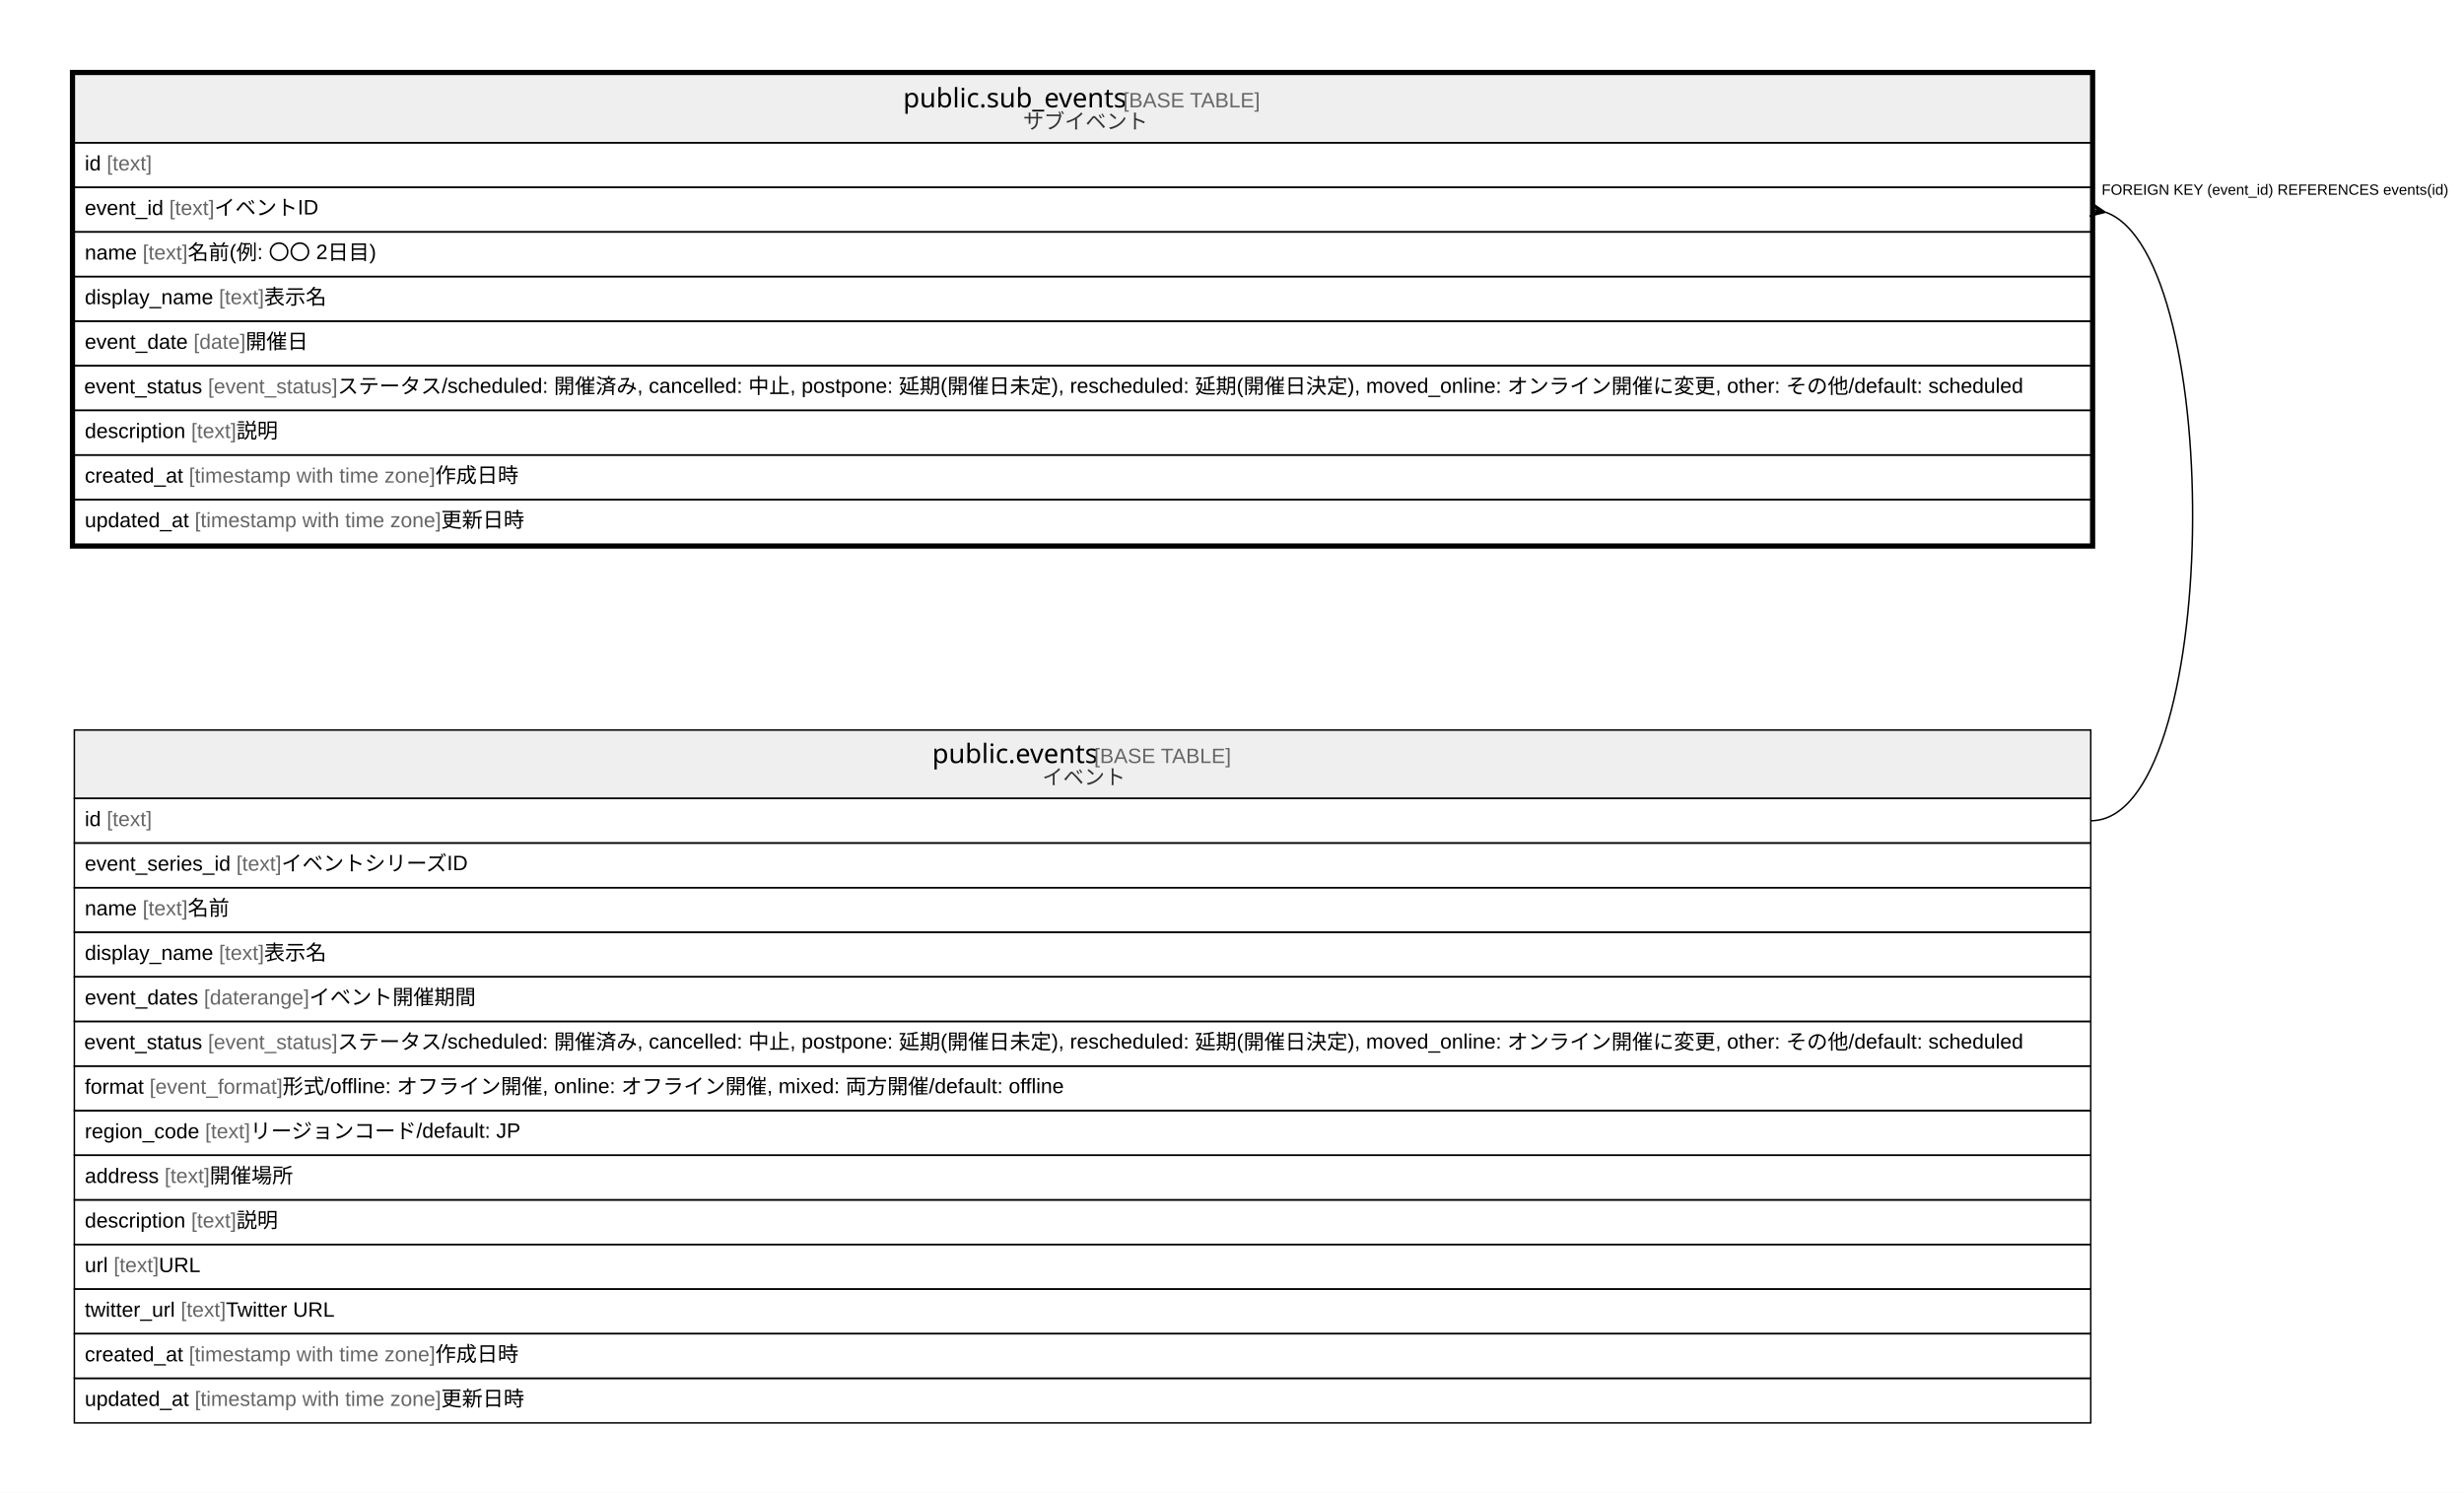
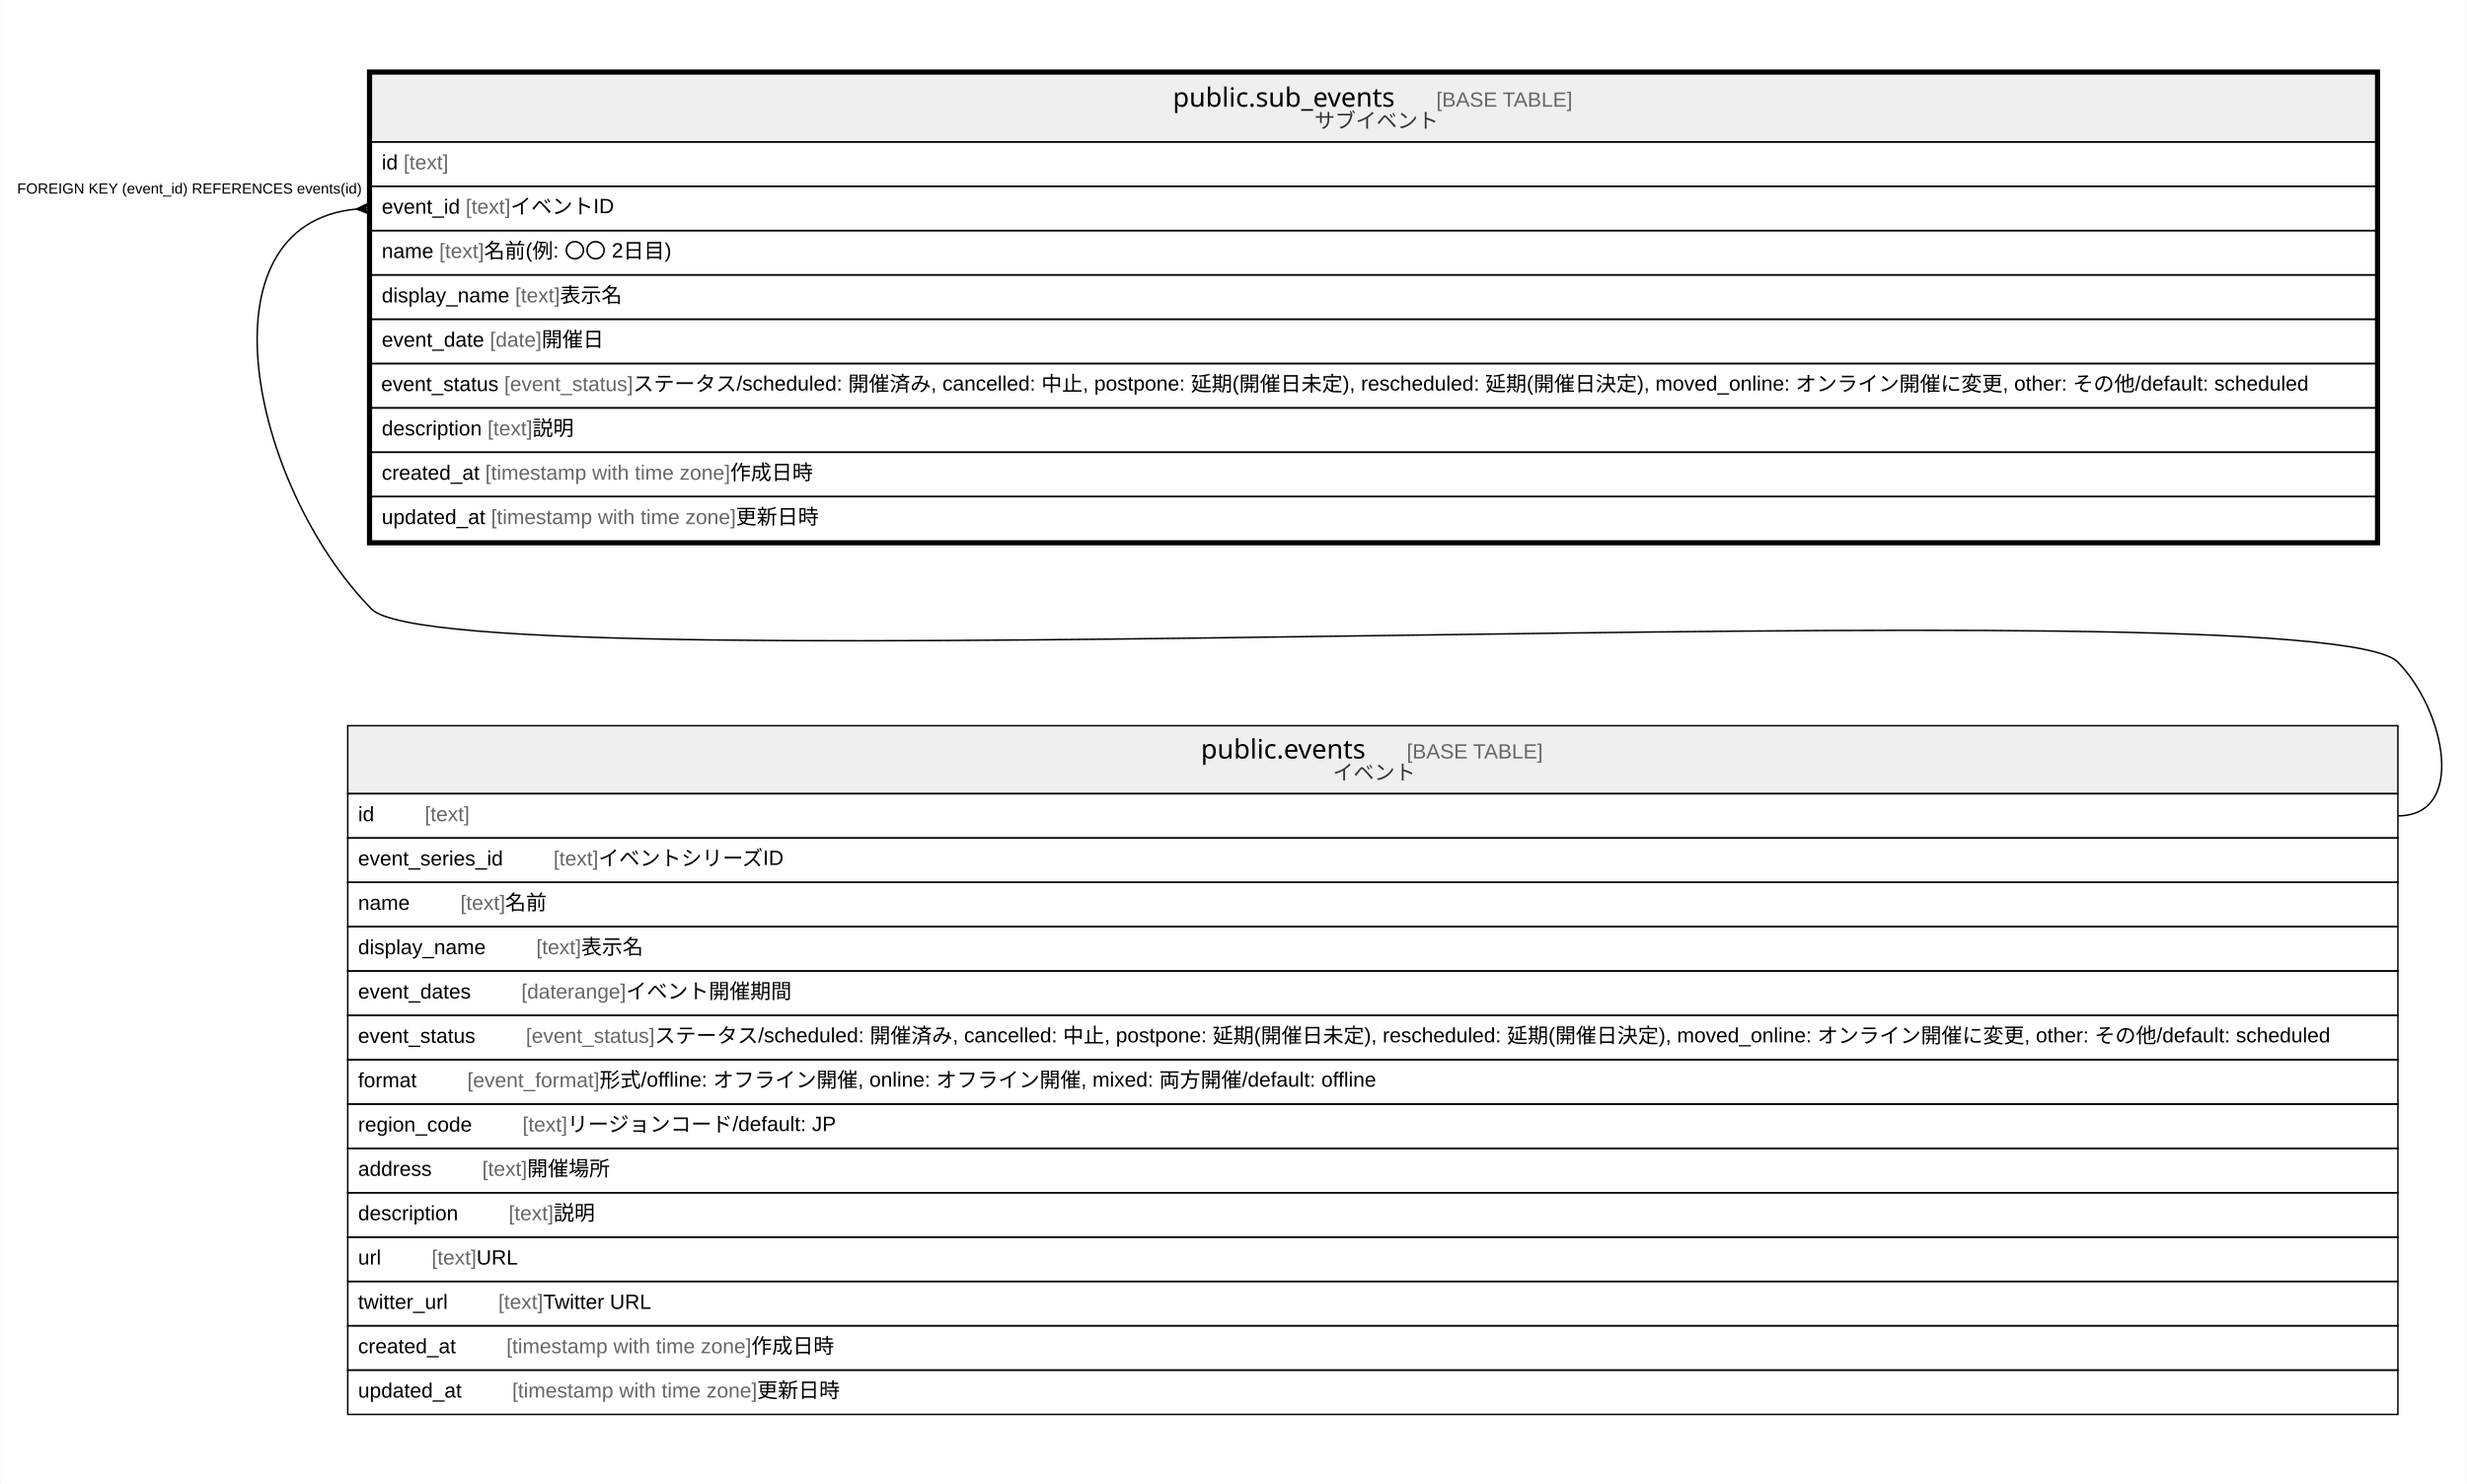
- <svg xmlns="http://www.w3.org/2000/svg" width="1657pt" height="1004pt" viewBox="0.00 0.00 1657.00 1004.00">
+ <svg xmlns="http://www.w3.org/2000/svg" width="1669pt" height="1004pt" viewBox="0.00 0.00 1668.50 1004.00">
  <g id="graph0" class="graph" transform="scale(1 1) rotate(0) translate(4 1000)">
-     <polygon fill="#ffffff" stroke="transparent" points="-4,4 -4,-1000 1653,-1000 1653,4 -4,4" />
+     <polygon fill="#ffffff" stroke="transparent" points="-4,4 -4,-1000 1664.5,-1000 1664.5,4 -4,4" />
    <g id="node1" class="node">
-       <polygon fill="#efefef" stroke="transparent" points="46,-904 46,-950 1402,-950 1402,-904 46,-904" />
-       <polygon fill="none" stroke="#000000" points="46,-904 46,-950 1402,-950 1402,-904 46,-904" />
-       <text text-anchor="start" x="603.349" y="-927.8" font-family="Arial Bold" font-size="18.00" fill="#000000">public.sub_events</text>
-       <text text-anchor="start" x="747.397" y="-927.8" font-family="Arial" font-size="14.00" fill="#000000"> </text>
-       <text text-anchor="start" x="751.288" y="-927.8" font-family="Arial" font-size="14.00" fill="#666666">[BASE TABLE]</text>
-       <text text-anchor="start" x="683.952" y="-913.4" font-family="Arial" font-size="14.00" fill="#333333">サブイベント</text>
-       <polygon fill="none" stroke="#000000" points="46,-874 46,-904 1402,-904 1402,-874 46,-874" />
-       <text text-anchor="start" x="53" y="-885.4" font-family="Arial" font-size="14.00" fill="#000000">id </text>
-       <text text-anchor="start" x="67.78" y="-885.4" font-family="Arial" font-size="14.00" fill="#666666">[text]</text>
-       <polygon fill="none" stroke="#000000" points="46,-844 46,-874 1402,-874 1402,-844 46,-844" />
-       <text text-anchor="start" x="53" y="-855.4" font-family="Arial" font-size="14.00" fill="#000000">event_id </text>
-       <text text-anchor="start" x="109.801" y="-855.4" font-family="Arial" font-size="14.00" fill="#666666">[text]</text>
-       <text text-anchor="start" x="140.146" y="-855.4" font-family="Arial" font-size="14.00" fill="#000000"> イベントID</text>
-       <polygon fill="none" stroke="#000000" points="46,-814 46,-844 1402,-844 1402,-814 46,-814" />
-       <text text-anchor="start" x="53" y="-825.4" font-family="Arial" font-size="14.00" fill="#000000">name </text>
-       <text text-anchor="start" x="91.899" y="-825.4" font-family="Arial" font-size="14.00" fill="#666666">[text]</text>
-       <text text-anchor="start" x="122.244" y="-825.4" font-family="Arial" font-size="14.00" fill="#000000"> 名前(例: 〇〇 2日目)</text>
-       <polygon fill="none" stroke="#000000" points="46,-784 46,-814 1402,-814 1402,-784 46,-784" />
-       <text text-anchor="start" x="53" y="-795.4" font-family="Arial" font-size="14.00" fill="#000000">display_name </text>
-       <text text-anchor="start" x="143.243" y="-795.4" font-family="Arial" font-size="14.00" fill="#666666">[text]</text>
-       <text text-anchor="start" x="173.588" y="-795.4" font-family="Arial" font-size="14.00" fill="#000000"> 表示名</text>
-       <polygon fill="none" stroke="#000000" points="46,-754 46,-784 1402,-784 1402,-754 46,-754" />
-       <text text-anchor="start" x="53" y="-765.4" font-family="Arial" font-size="14.00" fill="#000000">event_date </text>
-       <text text-anchor="start" x="126.15" y="-765.4" font-family="Arial" font-size="14.00" fill="#666666">[date]</text>
-       <text text-anchor="start" x="161.17" y="-765.4" font-family="Arial" font-size="14.00" fill="#000000"> 開催日</text>
-       <polygon fill="none" stroke="#000000" points="46,-724 46,-754 1402,-754 1402,-724 46,-724" />
-       <text text-anchor="start" x="52.61" y="-735.4" font-family="Arial" font-size="14.00" fill="#000000">event_status </text>
-       <text text-anchor="start" x="135.868" y="-735.4" font-family="Arial" font-size="14.00" fill="#666666">[event_status]</text>
-       <text text-anchor="start" x="223.017" y="-735.4" font-family="Arial" font-size="14.00" fill="#000000"> ステータス/scheduled: 開催済み, cancelled: 中止, postpone: 延期(開催日未定), rescheduled: 延期(開催日決定), moved_online: オンライン開催に変更, other: その他/default: scheduled</text>
-       <polygon fill="none" stroke="#000000" points="46,-694 46,-724 1402,-724 1402,-694 46,-694" />
-       <text text-anchor="start" x="53" y="-705.4" font-family="Arial" font-size="14.00" fill="#000000">description </text>
-       <text text-anchor="start" x="124.568" y="-705.4" font-family="Arial" font-size="14.00" fill="#666666">[text]</text>
-       <text text-anchor="start" x="154.913" y="-705.4" font-family="Arial" font-size="14.00" fill="#000000"> 説明</text>
-       <polygon fill="none" stroke="#000000" points="46,-664 46,-694 1402,-694 1402,-664 46,-664" />
-       <text text-anchor="start" x="53" y="-675.4" font-family="Arial" font-size="14.00" fill="#000000">created_at </text>
-       <text text-anchor="start" x="123.028" y="-675.4" font-family="Arial" font-size="14.00" fill="#666666">[timestamp with time zone]</text>
-       <text text-anchor="start" x="288.712" y="-675.4" font-family="Arial" font-size="14.00" fill="#000000"> 作成日時</text>
-       <polygon fill="none" stroke="#000000" points="46,-634 46,-664 1402,-664 1402,-634 46,-634" />
-       <text text-anchor="start" x="53" y="-645.4" font-family="Arial" font-size="14.00" fill="#000000">updated_at </text>
-       <text text-anchor="start" x="126.933" y="-645.4" font-family="Arial" font-size="14.00" fill="#666666">[timestamp with time zone]</text>
-       <text text-anchor="start" x="292.617" y="-645.4" font-family="Arial" font-size="14.00" fill="#000000"> 更新日時</text>
-       <polygon fill="none" stroke="#000000" stroke-width="3" points="44.5,-632.5 44.5,-951.5 1403.5,-951.5 1403.5,-632.5 44.5,-632.5" />
+       <polygon fill="#efefef" stroke="transparent" points="247,-904 247,-950 1603,-950 1603,-904 247,-904" />
+       <polygon fill="none" stroke="#000000" points="247,-904 247,-950 1603,-950 1603,-904 247,-904" />
+       <text text-anchor="start" x="789.192" y="-927.8" font-family="Arial Bold" font-size="18.00" fill="#000000">public.sub_events</text>
+       <text text-anchor="start" x="933.24" y="-927.8" font-family="Arial" font-size="14.00" fill="#000000">    </text>
+       <text text-anchor="start" x="967.445" y="-927.8" font-family="Arial" font-size="14.00" fill="#666666">[BASE TABLE]</text>
+       <text text-anchor="start" x="884.952" y="-913.4" font-family="Arial" font-size="14.00" fill="#333333">サブイベント</text>
+       <polygon fill="none" stroke="#000000" points="247,-874 247,-904 1603,-904 1603,-874 247,-874" />
+       <text text-anchor="start" x="254" y="-885.4" font-family="Arial" font-size="14.00" fill="#000000">id </text>
+       <text text-anchor="start" x="268.78" y="-885.4" font-family="Arial" font-size="14.00" fill="#666666">[text]</text>
+       <polygon fill="none" stroke="#000000" points="247,-844 247,-874 1603,-874 1603,-844 247,-844" />
+       <text text-anchor="start" x="254" y="-855.4" font-family="Arial" font-size="14.00" fill="#000000">event_id </text>
+       <text text-anchor="start" x="310.801" y="-855.4" font-family="Arial" font-size="14.00" fill="#666666">[text]</text>
+       <text text-anchor="start" x="341.146" y="-855.4" font-family="Arial" font-size="14.00" fill="#000000"> イベントID</text>
+       <polygon fill="none" stroke="#000000" points="247,-814 247,-844 1603,-844 1603,-814 247,-814" />
+       <text text-anchor="start" x="254" y="-825.4" font-family="Arial" font-size="14.00" fill="#000000">name </text>
+       <text text-anchor="start" x="292.899" y="-825.4" font-family="Arial" font-size="14.00" fill="#666666">[text]</text>
+       <text text-anchor="start" x="323.244" y="-825.4" font-family="Arial" font-size="14.00" fill="#000000"> 名前(例: 〇〇 2日目)</text>
+       <polygon fill="none" stroke="#000000" points="247,-784 247,-814 1603,-814 1603,-784 247,-784" />
+       <text text-anchor="start" x="254" y="-795.4" font-family="Arial" font-size="14.00" fill="#000000">display_name </text>
+       <text text-anchor="start" x="344.243" y="-795.4" font-family="Arial" font-size="14.00" fill="#666666">[text]</text>
+       <text text-anchor="start" x="374.588" y="-795.4" font-family="Arial" font-size="14.00" fill="#000000"> 表示名</text>
+       <polygon fill="none" stroke="#000000" points="247,-754 247,-784 1603,-784 1603,-754 247,-754" />
+       <text text-anchor="start" x="254" y="-765.4" font-family="Arial" font-size="14.00" fill="#000000">event_date </text>
+       <text text-anchor="start" x="327.15" y="-765.4" font-family="Arial" font-size="14.00" fill="#666666">[date]</text>
+       <text text-anchor="start" x="362.17" y="-765.4" font-family="Arial" font-size="14.00" fill="#000000"> 開催日</text>
+       <polygon fill="none" stroke="#000000" points="247,-724 247,-754 1603,-754 1603,-724 247,-724" />
+       <text text-anchor="start" x="253.61" y="-735.4" font-family="Arial" font-size="14.00" fill="#000000">event_status </text>
+       <text text-anchor="start" x="336.868" y="-735.4" font-family="Arial" font-size="14.00" fill="#666666">[event_status]</text>
+       <text text-anchor="start" x="424.017" y="-735.4" font-family="Arial" font-size="14.00" fill="#000000"> ステータス/scheduled: 開催済み, cancelled: 中止, postpone: 延期(開催日未定), rescheduled: 延期(開催日決定), moved_online: オンライン開催に変更, other: その他/default: scheduled</text>
+       <polygon fill="none" stroke="#000000" points="247,-694 247,-724 1603,-724 1603,-694 247,-694" />
+       <text text-anchor="start" x="254" y="-705.4" font-family="Arial" font-size="14.00" fill="#000000">description </text>
+       <text text-anchor="start" x="325.568" y="-705.4" font-family="Arial" font-size="14.00" fill="#666666">[text]</text>
+       <text text-anchor="start" x="355.913" y="-705.4" font-family="Arial" font-size="14.00" fill="#000000"> 説明</text>
+       <polygon fill="none" stroke="#000000" points="247,-664 247,-694 1603,-694 1603,-664 247,-664" />
+       <text text-anchor="start" x="254" y="-675.4" font-family="Arial" font-size="14.00" fill="#000000">created_at </text>
+       <text text-anchor="start" x="324.028" y="-675.4" font-family="Arial" font-size="14.00" fill="#666666">[timestamp with time zone]</text>
+       <text text-anchor="start" x="489.712" y="-675.4" font-family="Arial" font-size="14.00" fill="#000000"> 作成日時</text>
+       <polygon fill="none" stroke="#000000" points="247,-634 247,-664 1603,-664 1603,-634 247,-634" />
+       <text text-anchor="start" x="254" y="-645.4" font-family="Arial" font-size="14.00" fill="#000000">updated_at </text>
+       <text text-anchor="start" x="327.933" y="-645.4" font-family="Arial" font-size="14.00" fill="#666666">[timestamp with time zone]</text>
+       <text text-anchor="start" x="493.617" y="-645.4" font-family="Arial" font-size="14.00" fill="#000000"> 更新日時</text>
+       <polygon fill="none" stroke="#000000" stroke-width="3" points="245.5,-632.5 245.5,-951.5 1604.5,-951.5 1604.5,-632.5 245.5,-632.5" />
    </g>
    <g id="node2" class="node">
-       <polygon fill="#efefef" stroke="transparent" points="46,-463 46,-509 1402,-509 1402,-463 46,-463" />
-       <polygon fill="none" stroke="#000000" points="46,-463 46,-509 1402,-509 1402,-463 46,-463" />
-       <text text-anchor="start" x="622.858" y="-486.8" font-family="Arial Bold" font-size="18.00" fill="#000000">public.events</text>
-       <text text-anchor="start" x="727.888" y="-486.8" font-family="Arial" font-size="14.00" fill="#000000"> </text>
-       <text text-anchor="start" x="731.779" y="-486.8" font-family="Arial" font-size="14.00" fill="#666666">[BASE TABLE]</text>
-       <text text-anchor="start" x="696.911" y="-472.4" font-family="Arial" font-size="14.00" fill="#333333">イベント</text>
-       <polygon fill="none" stroke="#000000" points="46,-433 46,-463 1402,-463 1402,-433 46,-433" />
-       <text text-anchor="start" x="53" y="-444.4" font-family="Arial" font-size="14.00" fill="#000000">id </text>
-       <text text-anchor="start" x="67.78" y="-444.4" font-family="Arial" font-size="14.00" fill="#666666">[text]</text>
-       <polygon fill="none" stroke="#000000" points="46,-403 46,-433 1402,-433 1402,-403 46,-403" />
-       <text text-anchor="start" x="53" y="-414.4" font-family="Arial" font-size="14.00" fill="#000000">event_series_id </text>
-       <text text-anchor="start" x="154.916" y="-414.4" font-family="Arial" font-size="14.00" fill="#666666">[text]</text>
-       <text text-anchor="start" x="185.261" y="-414.4" font-family="Arial" font-size="14.00" fill="#000000"> イベントシリーズID</text>
-       <polygon fill="none" stroke="#000000" points="46,-373 46,-403 1402,-403 1402,-373 46,-373" />
-       <text text-anchor="start" x="53" y="-384.4" font-family="Arial" font-size="14.00" fill="#000000">name </text>
-       <text text-anchor="start" x="91.899" y="-384.4" font-family="Arial" font-size="14.00" fill="#666666">[text]</text>
-       <text text-anchor="start" x="122.244" y="-384.4" font-family="Arial" font-size="14.00" fill="#000000"> 名前</text>
-       <polygon fill="none" stroke="#000000" points="46,-343 46,-373 1402,-373 1402,-343 46,-343" />
-       <text text-anchor="start" x="53" y="-354.4" font-family="Arial" font-size="14.00" fill="#000000">display_name </text>
-       <text text-anchor="start" x="143.243" y="-354.4" font-family="Arial" font-size="14.00" fill="#666666">[text]</text>
-       <text text-anchor="start" x="173.588" y="-354.4" font-family="Arial" font-size="14.00" fill="#000000"> 表示名</text>
-       <polygon fill="none" stroke="#000000" points="46,-313 46,-343 1402,-343 1402,-313 46,-313" />
-       <text text-anchor="start" x="53" y="-324.4" font-family="Arial" font-size="14.00" fill="#000000">event_dates </text>
-       <text text-anchor="start" x="133.15" y="-324.4" font-family="Arial" font-size="14.00" fill="#666666">[daterange]</text>
-       <text text-anchor="start" x="203.961" y="-324.4" font-family="Arial" font-size="14.00" fill="#000000"> イベント開催期間</text>
-       <polygon fill="none" stroke="#000000" points="46,-283 46,-313 1402,-313 1402,-283 46,-283" />
-       <text text-anchor="start" x="52.61" y="-294.4" font-family="Arial" font-size="14.00" fill="#000000">event_status </text>
-       <text text-anchor="start" x="135.868" y="-294.4" font-family="Arial" font-size="14.00" fill="#666666">[event_status]</text>
-       <text text-anchor="start" x="223.017" y="-294.4" font-family="Arial" font-size="14.00" fill="#000000"> ステータス/scheduled: 開催済み, cancelled: 中止, postpone: 延期(開催日未定), rescheduled: 延期(開催日決定), moved_online: オンライン開催に変更, other: その他/default: scheduled</text>
-       <polygon fill="none" stroke="#000000" points="46,-253 46,-283 1402,-283 1402,-253 46,-253" />
-       <text text-anchor="start" x="53" y="-264.4" font-family="Arial" font-size="14.00" fill="#000000">format </text>
-       <text text-anchor="start" x="96.558" y="-264.4" font-family="Arial" font-size="14.00" fill="#666666">[event_format]</text>
-       <text text-anchor="start" x="186.028" y="-264.4" font-family="Arial" font-size="14.00" fill="#000000"> 形式/offline: オフライン開催, online: オフライン開催, mixed: 両方開催/default: offline</text>
-       <polygon fill="none" stroke="#000000" points="46,-223 46,-253 1402,-253 1402,-223 46,-223" />
-       <text text-anchor="start" x="53" y="-234.4" font-family="Arial" font-size="14.00" fill="#000000">region_code </text>
-       <text text-anchor="start" x="133.919" y="-234.4" font-family="Arial" font-size="14.00" fill="#666666">[text]</text>
-       <text text-anchor="start" x="164.264" y="-234.4" font-family="Arial" font-size="14.00" fill="#000000"> リージョンコード/default: JP</text>
-       <polygon fill="none" stroke="#000000" points="46,-193 46,-223 1402,-223 1402,-193 46,-193" />
-       <text text-anchor="start" x="53" y="-204.4" font-family="Arial" font-size="14.00" fill="#000000">address </text>
-       <text text-anchor="start" x="106.682" y="-204.4" font-family="Arial" font-size="14.00" fill="#666666">[text]</text>
-       <text text-anchor="start" x="137.027" y="-204.4" font-family="Arial" font-size="14.00" fill="#000000"> 開催場所</text>
-       <polygon fill="none" stroke="#000000" points="46,-163 46,-193 1402,-193 1402,-163 46,-163" />
-       <text text-anchor="start" x="53" y="-174.4" font-family="Arial" font-size="14.00" fill="#000000">description </text>
-       <text text-anchor="start" x="124.568" y="-174.4" font-family="Arial" font-size="14.00" fill="#666666">[text]</text>
-       <text text-anchor="start" x="154.913" y="-174.4" font-family="Arial" font-size="14.00" fill="#000000"> 説明</text>
-       <polygon fill="none" stroke="#000000" points="46,-133 46,-163 1402,-163 1402,-133 46,-133" />
-       <text text-anchor="start" x="53" y="-144.4" font-family="Arial" font-size="14.00" fill="#000000">url </text>
-       <text text-anchor="start" x="72.44" y="-144.4" font-family="Arial" font-size="14.00" fill="#666666">[text]</text>
-       <text text-anchor="start" x="102.785" y="-144.4" font-family="Arial" font-size="14.00" fill="#000000"> URL</text>
-       <polygon fill="none" stroke="#000000" points="46,-103 46,-133 1402,-133 1402,-103 46,-103" />
-       <text text-anchor="start" x="53" y="-114.4" font-family="Arial" font-size="14.00" fill="#000000">twitter_url </text>
-       <text text-anchor="start" x="117.551" y="-114.4" font-family="Arial" font-size="14.00" fill="#666666">[text]</text>
-       <text text-anchor="start" x="147.896" y="-114.4" font-family="Arial" font-size="14.00" fill="#000000"> Twitter URL</text>
-       <polygon fill="none" stroke="#000000" points="46,-73 46,-103 1402,-103 1402,-73 46,-73" />
-       <text text-anchor="start" x="53" y="-84.4" font-family="Arial" font-size="14.00" fill="#000000">created_at </text>
-       <text text-anchor="start" x="123.028" y="-84.4" font-family="Arial" font-size="14.00" fill="#666666">[timestamp with time zone]</text>
-       <text text-anchor="start" x="288.712" y="-84.4" font-family="Arial" font-size="14.00" fill="#000000"> 作成日時</text>
-       <polygon fill="none" stroke="#000000" points="46,-43 46,-73 1402,-73 1402,-43 46,-43" />
-       <text text-anchor="start" x="53" y="-54.4" font-family="Arial" font-size="14.00" fill="#000000">updated_at </text>
-       <text text-anchor="start" x="126.933" y="-54.4" font-family="Arial" font-size="14.00" fill="#666666">[timestamp with time zone]</text>
-       <text text-anchor="start" x="292.617" y="-54.4" font-family="Arial" font-size="14.00" fill="#000000"> 更新日時</text>
+       <polygon fill="#efefef" stroke="transparent" points="231,-463 231,-509 1618,-509 1618,-463 231,-463" />
+       <polygon fill="none" stroke="#000000" points="231,-463 231,-509 1618,-509 1618,-463 231,-463" />
+       <text text-anchor="start" x="808.201" y="-486.8" font-family="Arial Bold" font-size="18.00" fill="#000000">public.events</text>
+       <text text-anchor="start" x="913.231" y="-486.8" font-family="Arial" font-size="14.00" fill="#000000">    </text>
+       <text text-anchor="start" x="947.436" y="-486.8" font-family="Arial" font-size="14.00" fill="#666666">[BASE TABLE]</text>
+       <text text-anchor="start" x="897.411" y="-472.4" font-family="Arial" font-size="14.00" fill="#333333">イベント</text>
+       <polygon fill="none" stroke="#000000" points="231,-433 231,-463 1618,-463 1618,-433 231,-433" />
+       <text text-anchor="start" x="238" y="-444.4" font-family="Arial" font-size="14.00" fill="#000000">id    </text>
+       <text text-anchor="start" x="283.094" y="-444.4" font-family="Arial" font-size="14.00" fill="#666666">[text]</text>
+       <polygon fill="none" stroke="#000000" points="231,-403 231,-433 1618,-433 1618,-403 231,-403" />
+       <text text-anchor="start" x="238" y="-414.4" font-family="Arial" font-size="14.00" fill="#000000">event_series_id    </text>
+       <text text-anchor="start" x="370.23" y="-414.4" font-family="Arial" font-size="14.00" fill="#666666">[text]</text>
+       <text text-anchor="start" x="400.575" y="-414.4" font-family="Arial" font-size="14.00" fill="#000000"> イベントシリーズID</text>
+       <polygon fill="none" stroke="#000000" points="231,-373 231,-403 1618,-403 1618,-373 231,-373" />
+       <text text-anchor="start" x="238" y="-384.4" font-family="Arial" font-size="14.00" fill="#000000">name    </text>
+       <text text-anchor="start" x="307.213" y="-384.4" font-family="Arial" font-size="14.00" fill="#666666">[text]</text>
+       <text text-anchor="start" x="337.558" y="-384.4" font-family="Arial" font-size="14.00" fill="#000000"> 名前</text>
+       <polygon fill="none" stroke="#000000" points="231,-343 231,-373 1618,-373 1618,-343 231,-343" />
+       <text text-anchor="start" x="238" y="-354.4" font-family="Arial" font-size="14.00" fill="#000000">display_name    </text>
+       <text text-anchor="start" x="358.557" y="-354.4" font-family="Arial" font-size="14.00" fill="#666666">[text]</text>
+       <text text-anchor="start" x="388.902" y="-354.4" font-family="Arial" font-size="14.00" fill="#000000"> 表示名</text>
+       <polygon fill="none" stroke="#000000" points="231,-313 231,-343 1618,-343 1618,-313 231,-313" />
+       <text text-anchor="start" x="238" y="-324.4" font-family="Arial" font-size="14.00" fill="#000000">event_dates    </text>
+       <text text-anchor="start" x="348.464" y="-324.4" font-family="Arial" font-size="14.00" fill="#666666">[daterange]</text>
+       <text text-anchor="start" x="419.275" y="-324.4" font-family="Arial" font-size="14.00" fill="#000000"> イベント開催期間</text>
+       <polygon fill="none" stroke="#000000" points="231,-283 231,-313 1618,-313 1618,-283 231,-283" />
+       <text text-anchor="start" x="237.953" y="-294.4" font-family="Arial" font-size="14.00" fill="#000000">event_status    </text>
+       <text text-anchor="start" x="351.526" y="-294.4" font-family="Arial" font-size="14.00" fill="#666666">[event_status]</text>
+       <text text-anchor="start" x="438.674" y="-294.4" font-family="Arial" font-size="14.00" fill="#000000"> ステータス/scheduled: 開催済み, cancelled: 中止, postpone: 延期(開催日未定), rescheduled: 延期(開催日決定), moved_online: オンライン開催に変更, other: その他/default: scheduled</text>
+       <polygon fill="none" stroke="#000000" points="231,-253 231,-283 1618,-283 1618,-253 231,-253" />
+       <text text-anchor="start" x="238" y="-264.4" font-family="Arial" font-size="14.00" fill="#000000">format    </text>
+       <text text-anchor="start" x="311.872" y="-264.4" font-family="Arial" font-size="14.00" fill="#666666">[event_format]</text>
+       <text text-anchor="start" x="401.342" y="-264.4" font-family="Arial" font-size="14.00" fill="#000000"> 形式/offline: オフライン開催, online: オフライン開催, mixed: 両方開催/default: offline</text>
+       <polygon fill="none" stroke="#000000" points="231,-223 231,-253 1618,-253 1618,-223 231,-223" />
+       <text text-anchor="start" x="238" y="-234.4" font-family="Arial" font-size="14.00" fill="#000000">region_code    </text>
+       <text text-anchor="start" x="349.233" y="-234.4" font-family="Arial" font-size="14.00" fill="#666666">[text]</text>
+       <text text-anchor="start" x="379.578" y="-234.4" font-family="Arial" font-size="14.00" fill="#000000"> リージョンコード/default: JP</text>
+       <polygon fill="none" stroke="#000000" points="231,-193 231,-223 1618,-223 1618,-193 231,-193" />
+       <text text-anchor="start" x="238" y="-204.4" font-family="Arial" font-size="14.00" fill="#000000">address    </text>
+       <text text-anchor="start" x="321.996" y="-204.4" font-family="Arial" font-size="14.00" fill="#666666">[text]</text>
+       <text text-anchor="start" x="352.341" y="-204.4" font-family="Arial" font-size="14.00" fill="#000000"> 開催場所</text>
+       <polygon fill="none" stroke="#000000" points="231,-163 231,-193 1618,-193 1618,-163 231,-163" />
+       <text text-anchor="start" x="238" y="-174.4" font-family="Arial" font-size="14.00" fill="#000000">description    </text>
+       <text text-anchor="start" x="339.882" y="-174.4" font-family="Arial" font-size="14.00" fill="#666666">[text]</text>
+       <text text-anchor="start" x="370.227" y="-174.4" font-family="Arial" font-size="14.00" fill="#000000"> 説明</text>
+       <polygon fill="none" stroke="#000000" points="231,-133 231,-163 1618,-163 1618,-133 231,-133" />
+       <text text-anchor="start" x="238" y="-144.4" font-family="Arial" font-size="14.00" fill="#000000">url    </text>
+       <text text-anchor="start" x="287.755" y="-144.4" font-family="Arial" font-size="14.00" fill="#666666">[text]</text>
+       <text text-anchor="start" x="318.1" y="-144.4" font-family="Arial" font-size="14.00" fill="#000000"> URL</text>
+       <polygon fill="none" stroke="#000000" points="231,-103 231,-133 1618,-133 1618,-103 231,-103" />
+       <text text-anchor="start" x="238" y="-114.4" font-family="Arial" font-size="14.00" fill="#000000">twitter_url    </text>
+       <text text-anchor="start" x="332.865" y="-114.4" font-family="Arial" font-size="14.00" fill="#666666">[text]</text>
+       <text text-anchor="start" x="363.21" y="-114.4" font-family="Arial" font-size="14.00" fill="#000000"> Twitter URL</text>
+       <polygon fill="none" stroke="#000000" points="231,-73 231,-103 1618,-103 1618,-73 231,-73" />
+       <text text-anchor="start" x="238" y="-84.4" font-family="Arial" font-size="14.00" fill="#000000">created_at    </text>
+       <text text-anchor="start" x="338.342" y="-84.4" font-family="Arial" font-size="14.00" fill="#666666">[timestamp with time zone]</text>
+       <text text-anchor="start" x="504.027" y="-84.4" font-family="Arial" font-size="14.00" fill="#000000"> 作成日時</text>
+       <polygon fill="none" stroke="#000000" points="231,-43 231,-73 1618,-73 1618,-43 231,-43" />
+       <text text-anchor="start" x="238" y="-54.4" font-family="Arial" font-size="14.00" fill="#000000">updated_at    </text>
+       <text text-anchor="start" x="342.247" y="-54.4" font-family="Arial" font-size="14.00" fill="#666666">[timestamp with time zone]</text>
+       <text text-anchor="start" x="507.931" y="-54.4" font-family="Arial" font-size="14.00" fill="#000000"> 更新日時</text>
    </g>
    <g id="edge1" class="edge">
-       <path fill="none" stroke="#000000" d="M1412.285,-857.168C1493.194,-827.518 1489.766,-448 1402,-448" />
-       <polygon fill="#000000" stroke="#000000" points="1411.845,-857.246 1401.211,-854.57 1406.922,-858.123 1402,-859 1402,-859 1402,-859 1406.922,-858.123 1402.789,-863.43 1411.845,-857.246 1411.845,-857.246" />
-       <text text-anchor="start" x="1409.325" y="-869" font-family="Arial" font-size="10.00" fill="#000000">FOREIGN KEY (event_id) REFERENCES events(id)</text>
+       <path fill="none" stroke="#000000" d="M236.815,-858.532C128.729,-848.261 165.42,-671.75 247,-588 300.165,-533.421 1564.835,-606.579 1618,-552 1650.252,-518.89 1664.222,-448 1618,-448" />
+       <polygon fill="#000000" stroke="#000000" points="237.011,-858.54 246.793,-863.495 242.005,-858.77 247,-859 247,-859 247,-859 242.005,-858.77 247.207,-854.505 237.011,-858.54 237.011,-858.54" />
+       <text text-anchor="start" x="7.325" y="-869" font-family="Arial" font-size="10.00" fill="#000000">FOREIGN KEY (event_id) REFERENCES events(id)</text>
    </g>
  </g>
</svg>
